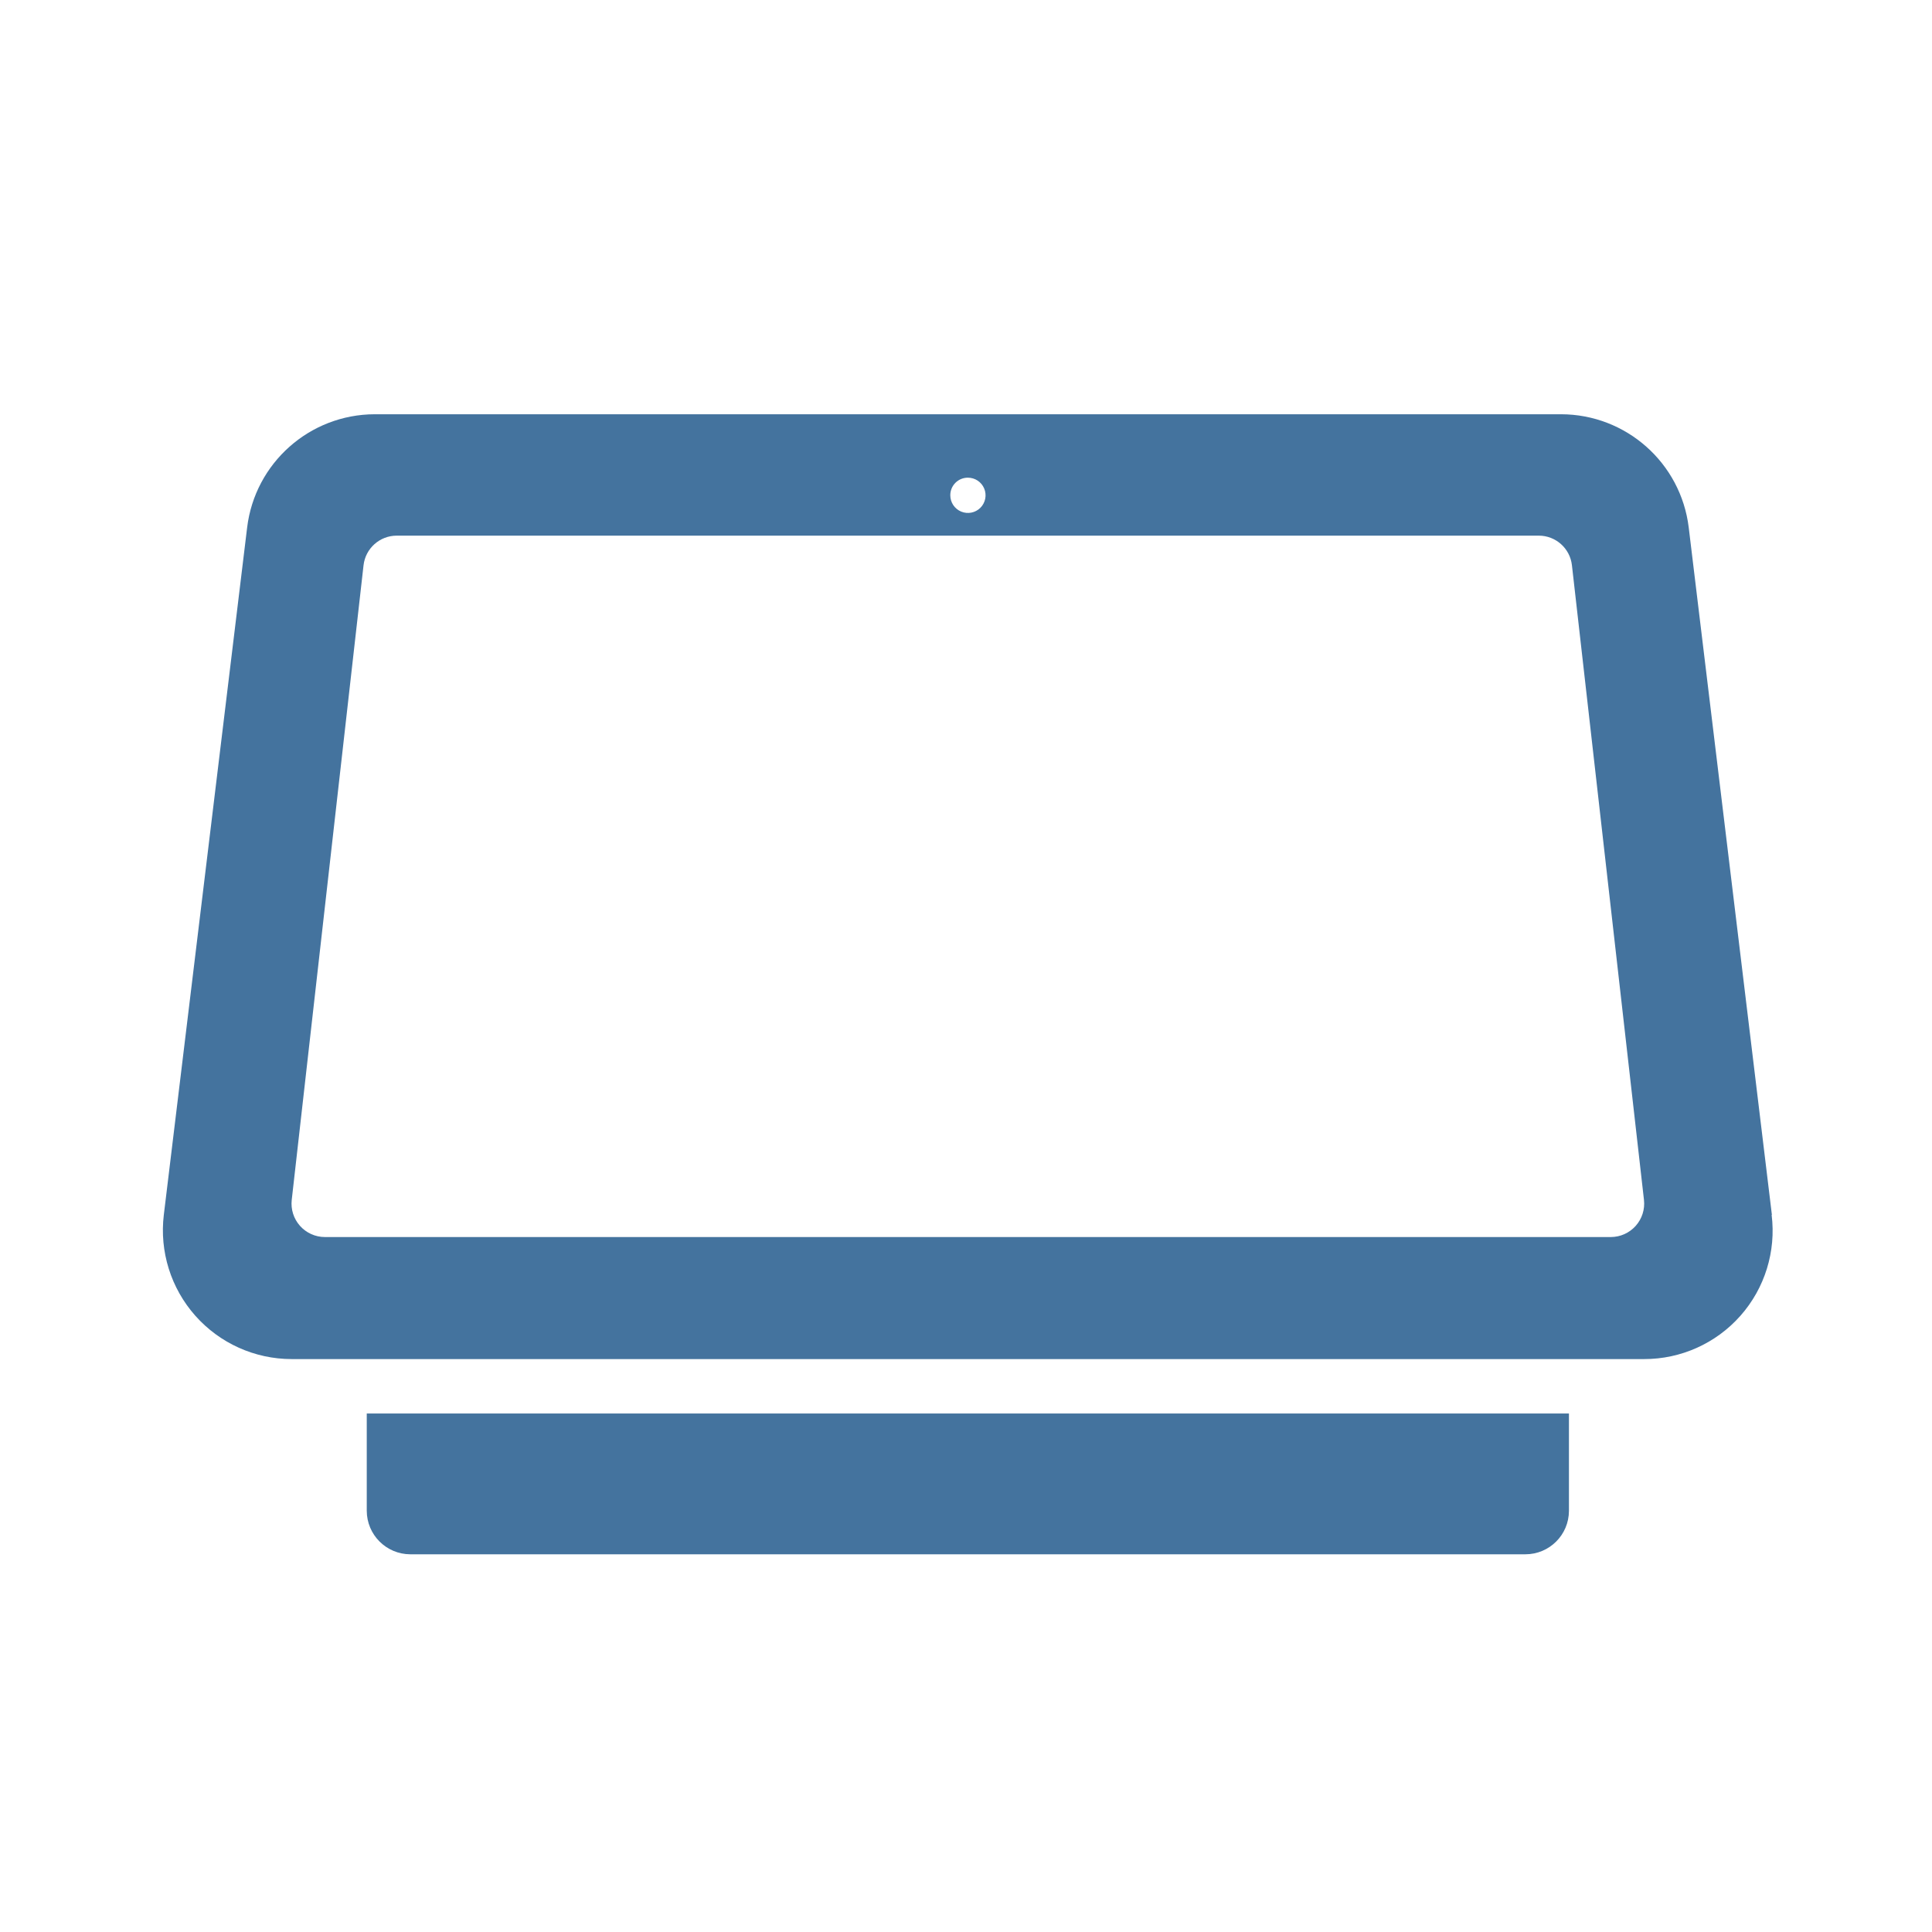
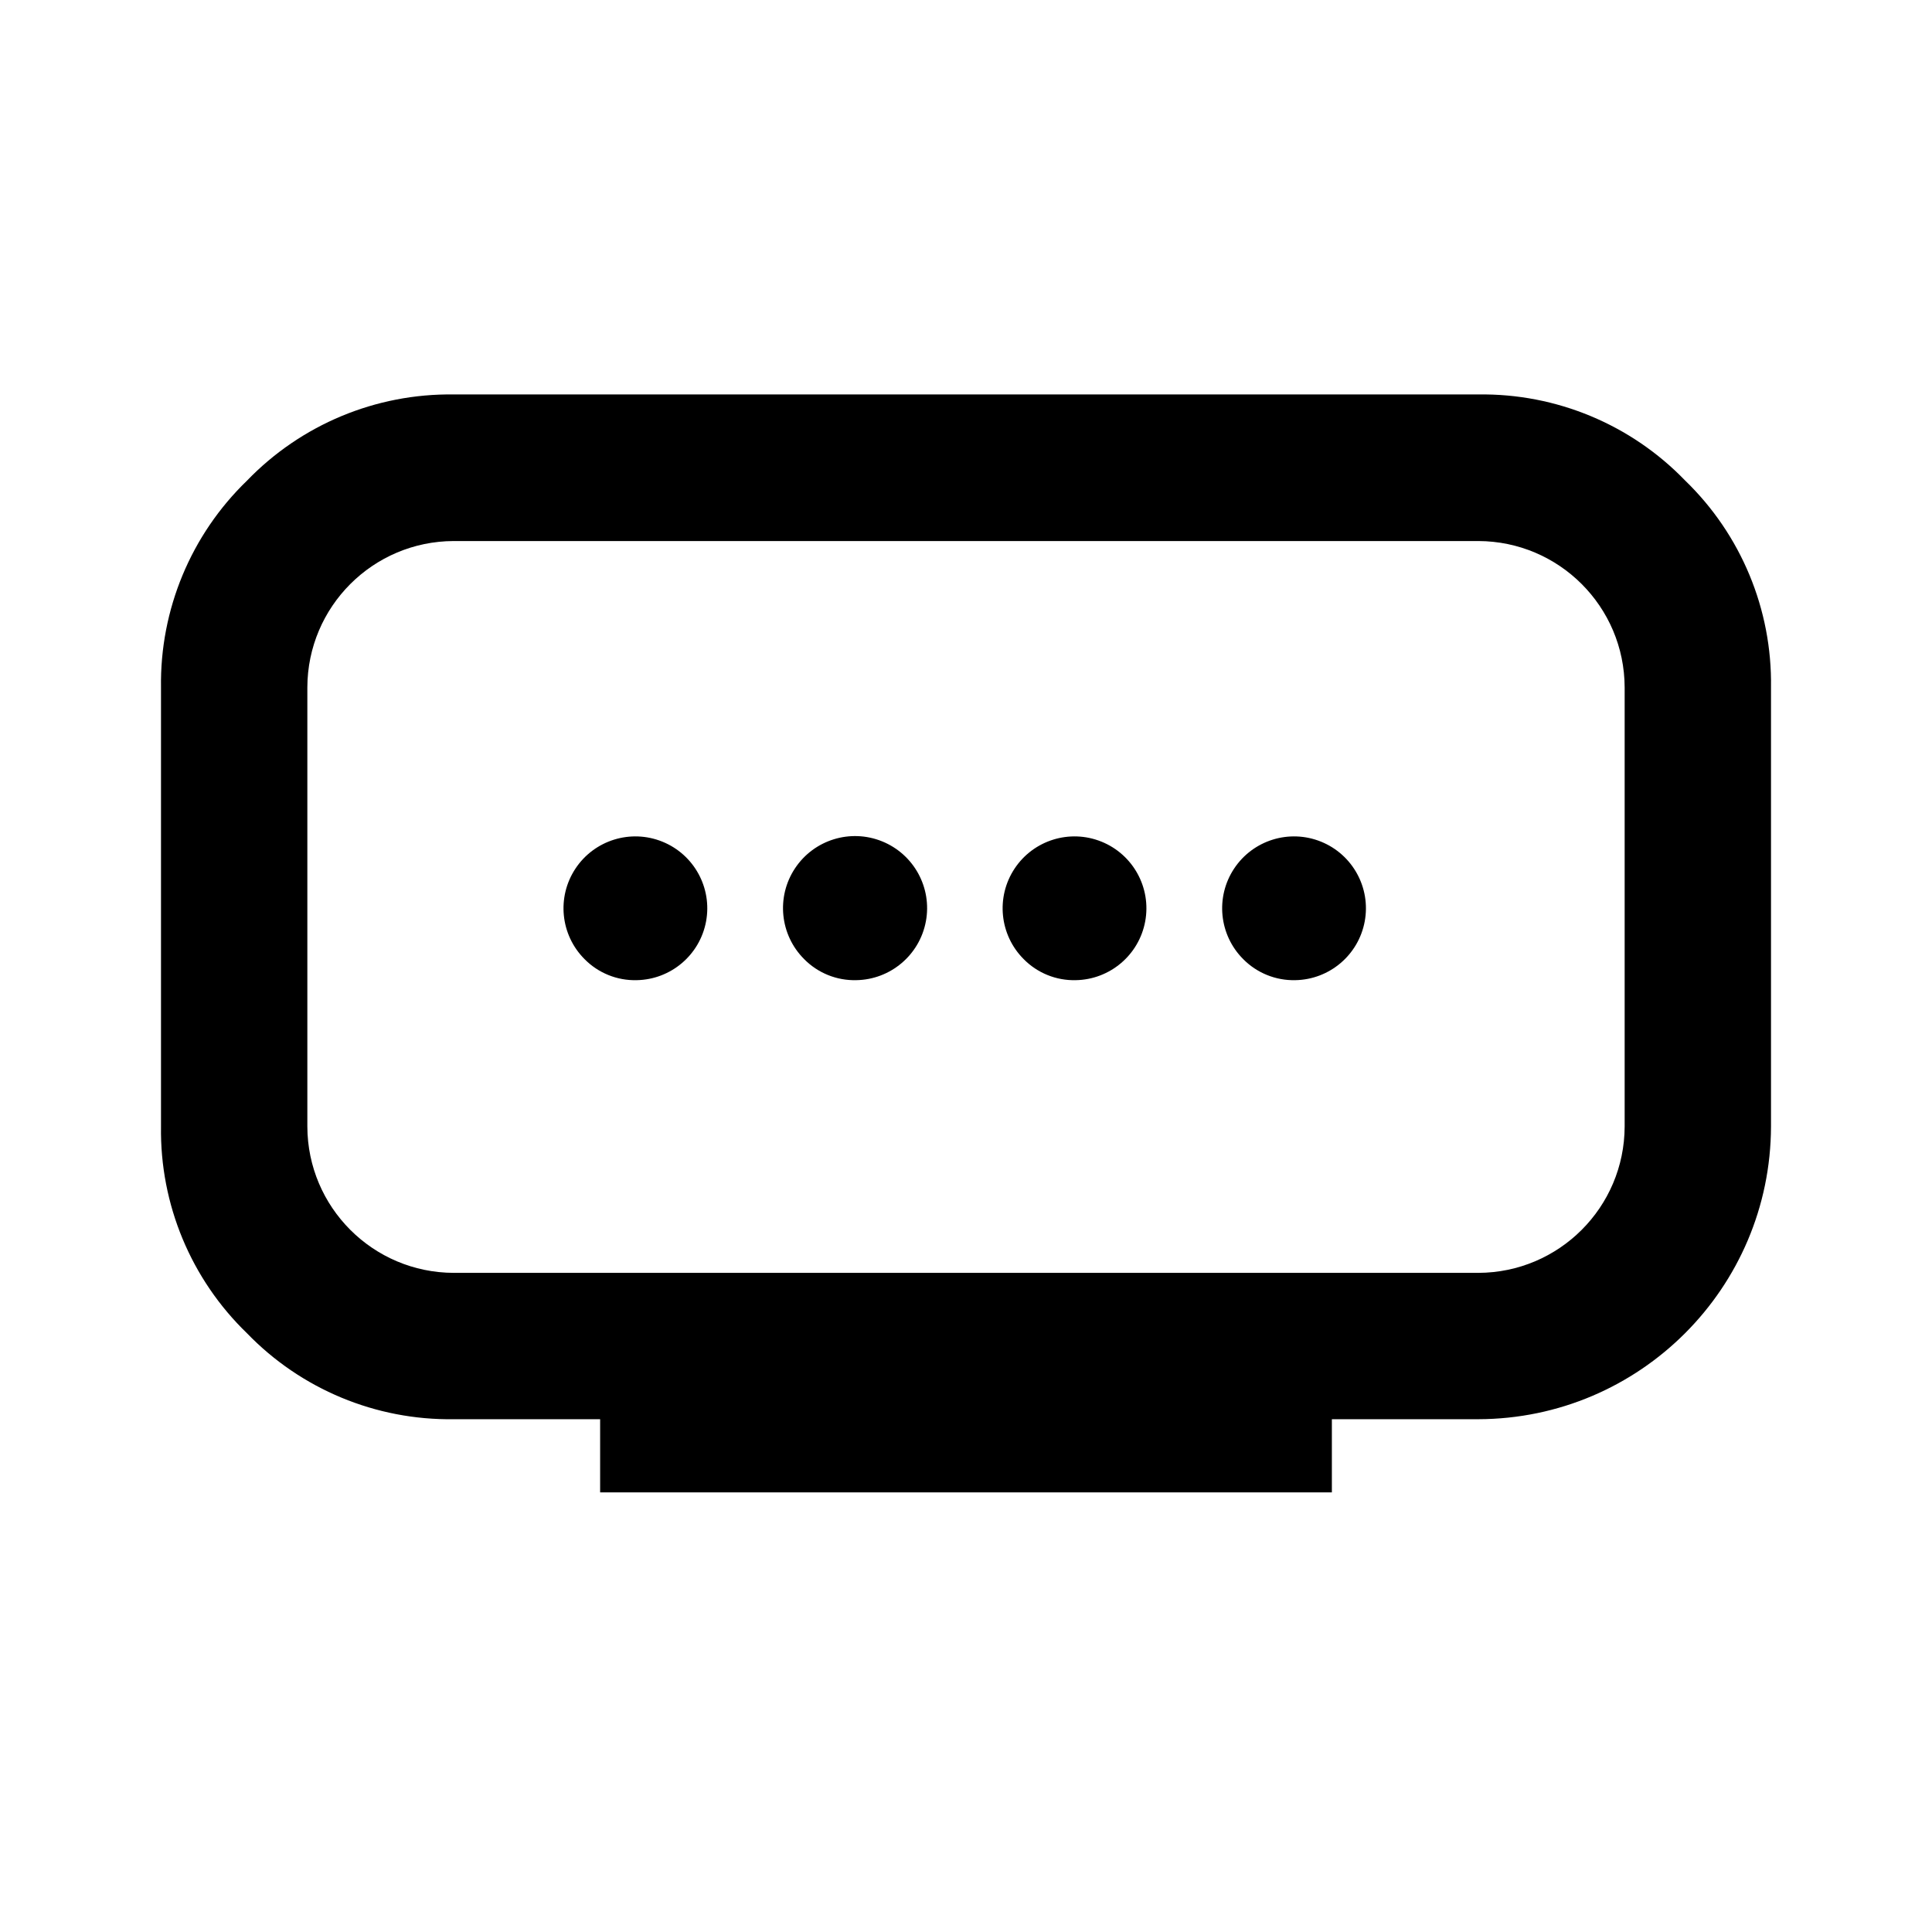
- <svg xmlns="http://www.w3.org/2000/svg" width="24px" fill="#44739e" height="24px" viewBox="0 0 24 24" version="1.1">
-   <path d="m 4.556,18.767 a 0.542,0.542 0 0 0 0.541,0.541 H 18.949 a 0.541,0.541 0 0 0 0.541,-0.54 v -1.209 H 4.556 Z m 17.455,-3.676 v 0 l -1.033,-8.538 a 1.6,1.6 0 0 0 -1.587,-1.407 H 4.655 a 1.6,1.6 0 0 0 -1.585,1.407 l -1.035,8.538 a 1.6,1.6 0 0 0 1.588,1.792 H 20.423 a 1.594,1.594 0 0 0 1.585,-1.791 z m -9.988,-9.157 a 0.219,0.219 0 1 1 -0.218,0.219 0.217,0.217 0 0 1 0.218,-0.219 z m 7.987,9.433 H 4.036 a 0.415,0.415 0 0 1 -0.412,-0.461 l 0.892,-7.884 a 0.415,0.415 0 0 1 0.412,-0.368 H 19.115 a 0.414,0.414 0 0 1 0.412,0.367 v 0 l 0.895,7.885 v 0 a 0.415,0.415 0 0 1 -0.412,0.461 z" />
+ <svg xmlns="http://www.w3.org/2000/svg" viewBox="0 0 24 24" version="1.1" id="svg146">
+   <defs id="defs150" />
+   <g id="Icon">
+     <path id="path143" d="m 5.636,15.812 h 12.728 a 1.823,1.823 0 0 0 1.818,-1.818 V 8.539 A 1.823,1.823 0 0 0 18.364,6.721 H 5.636 A 1.823,1.823 0 0 0 3.818,8.539 v 5.455 a 1.823,1.823 0 0 0 1.818,1.818 z m 1.819,2.727 V 17.63 H 5.636 A 3.5,3.5 0 0 1 3.068,16.562 3.5,3.5 0 0 1 2,13.994 V 8.539 A 3.5,3.5 0 0 1 3.068,5.971 3.5,3.5 0 0 1 5.636,4.9 H 18.364 A 3.5,3.5 0 0 1 20.932,5.968 3.5,3.5 0 0 1 22,8.539 v 5.455 a 3.646,3.646 0 0 1 -3.636,3.636 h -1.819 v 0.909 z m 3.181,-6.363 a 0.895,0.895 0 1 0 -0.647,-0.262 0.877,0.877 0 0 0 0.647,0.262 z m -2.727,0 a 0.893,0.893 0 1 0 -0.648,-0.262 0.877,0.877 0 0 0 0.648,0.262 z m 5.455,0 a 0.893,0.893 0 1 0 -0.648,-0.262 0.876,0.876 0 0 0 0.648,0.262 z m 2.727,0 a 0.893,0.893 0 1 0 -0.648,-0.262 0.88,0.88 0 0 0 0.648,0.262 z" />
+   </g>
</svg>
